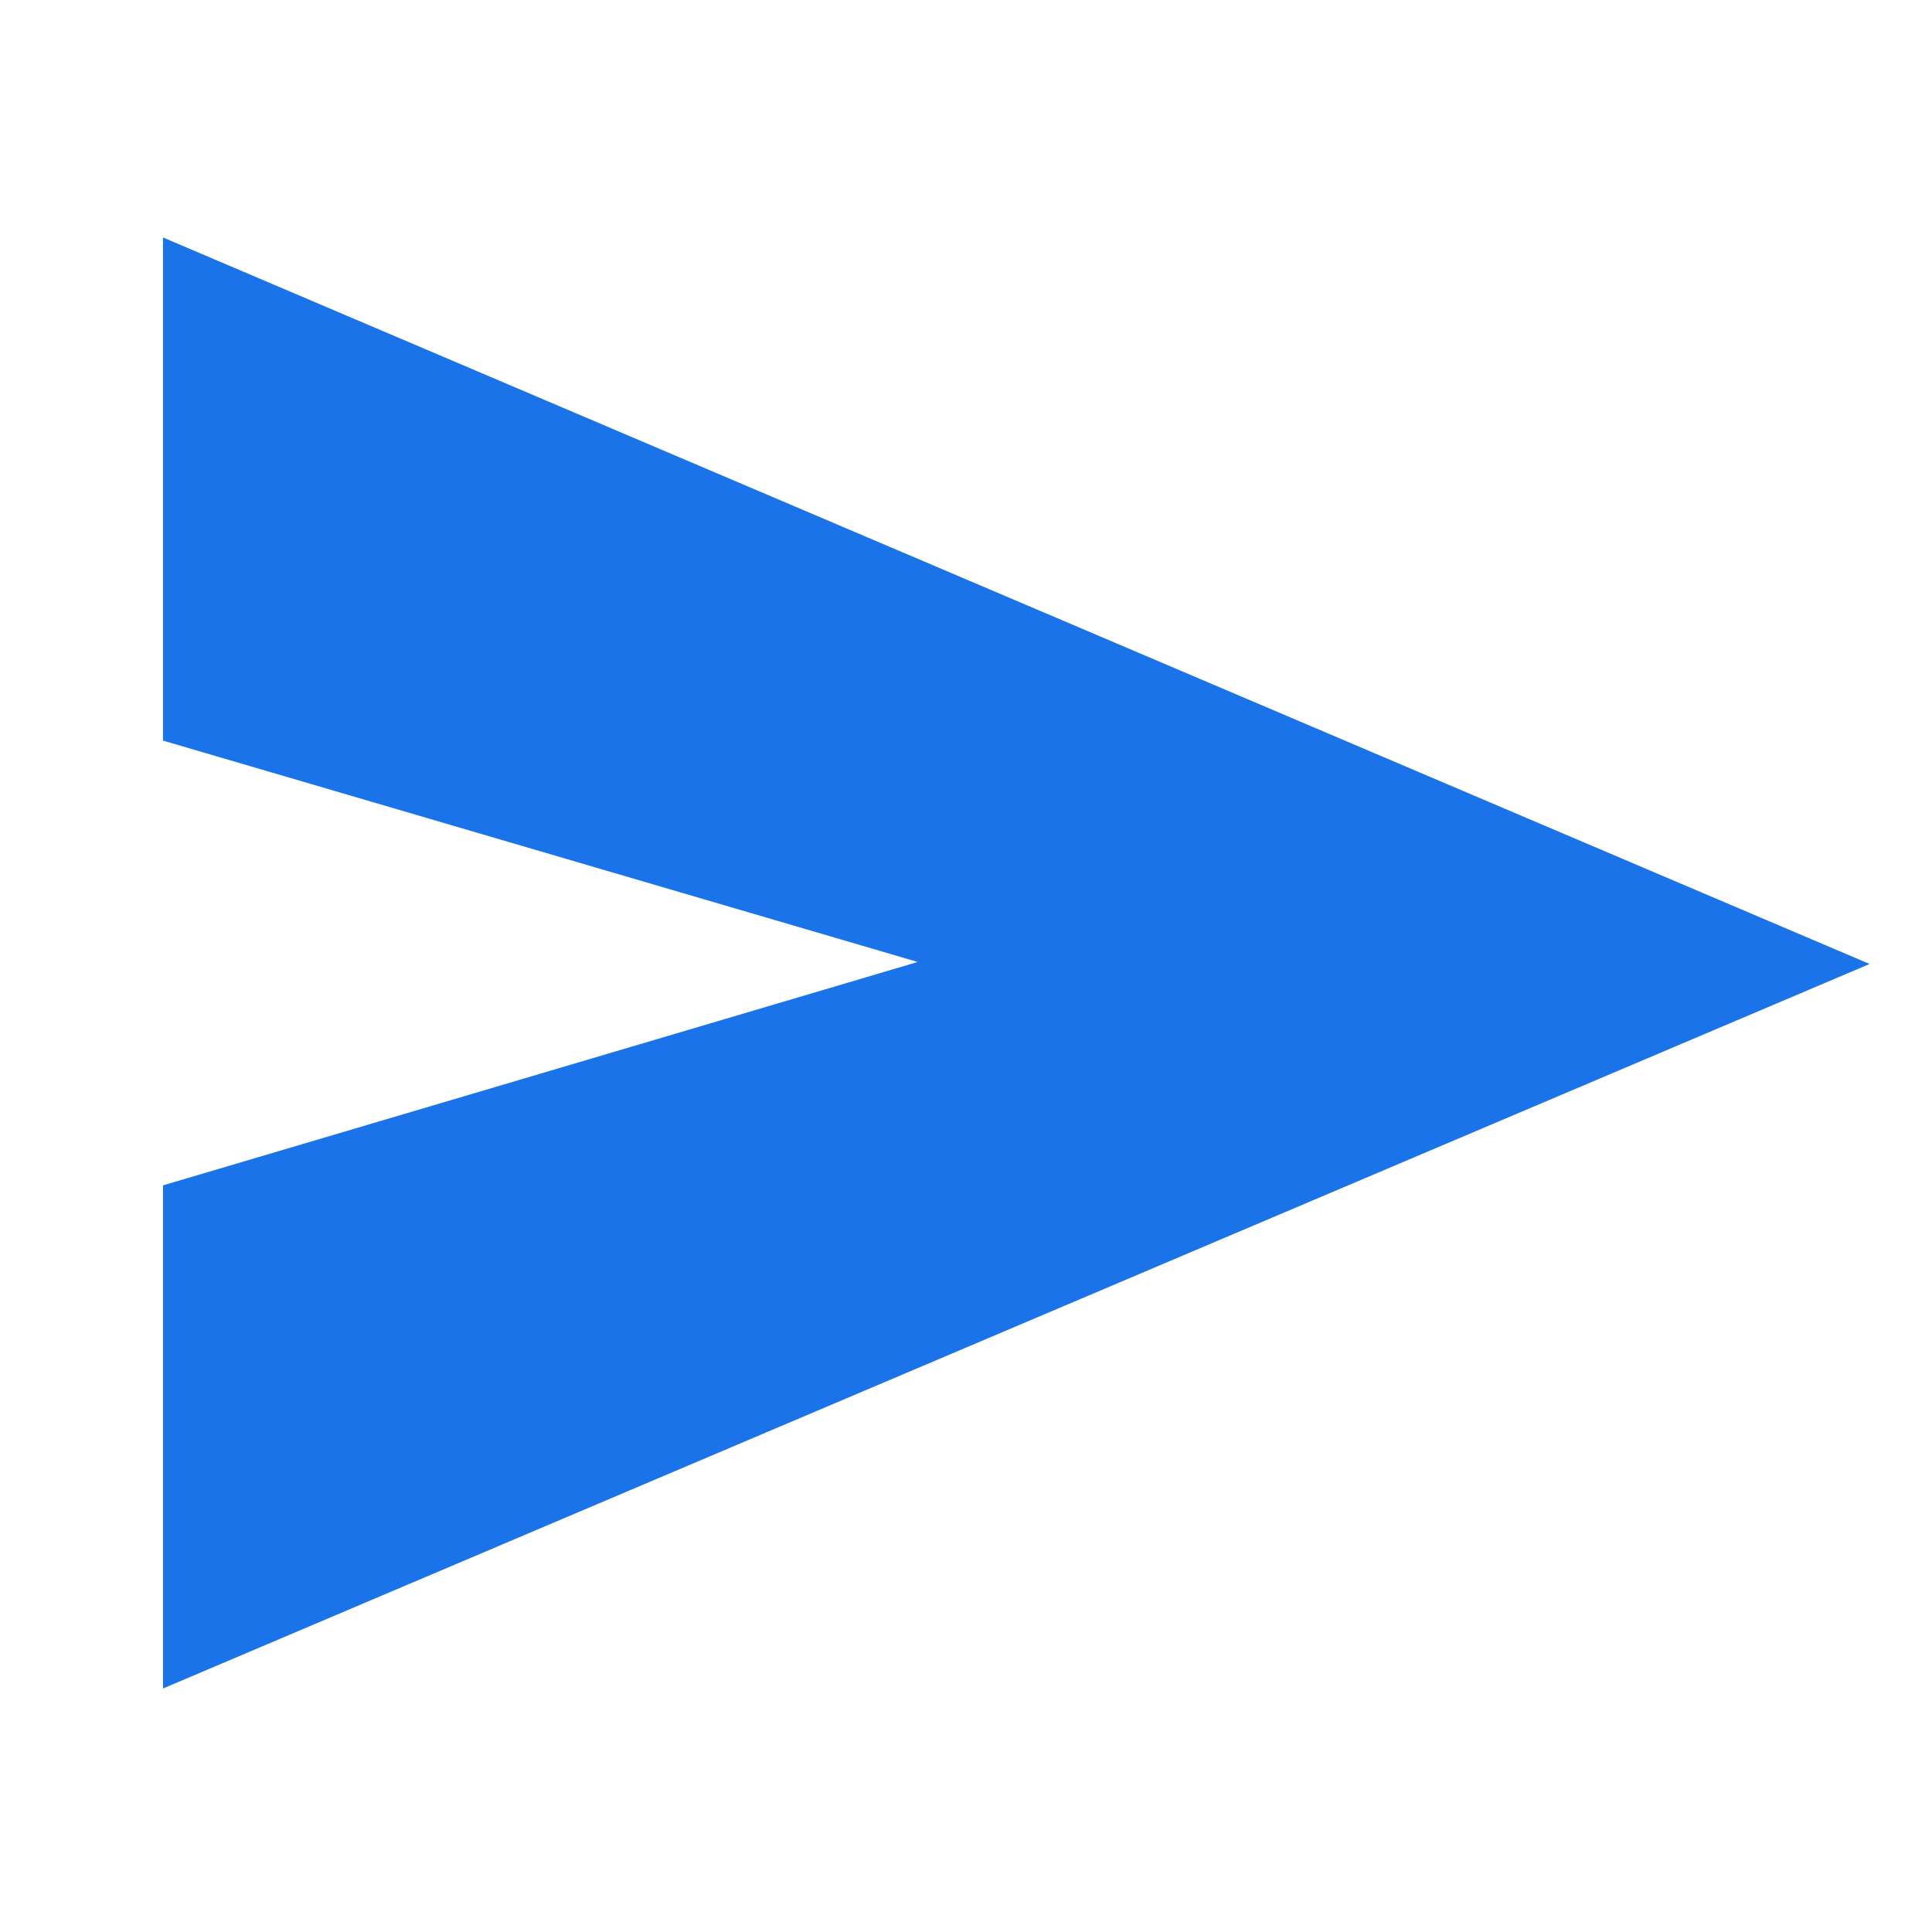
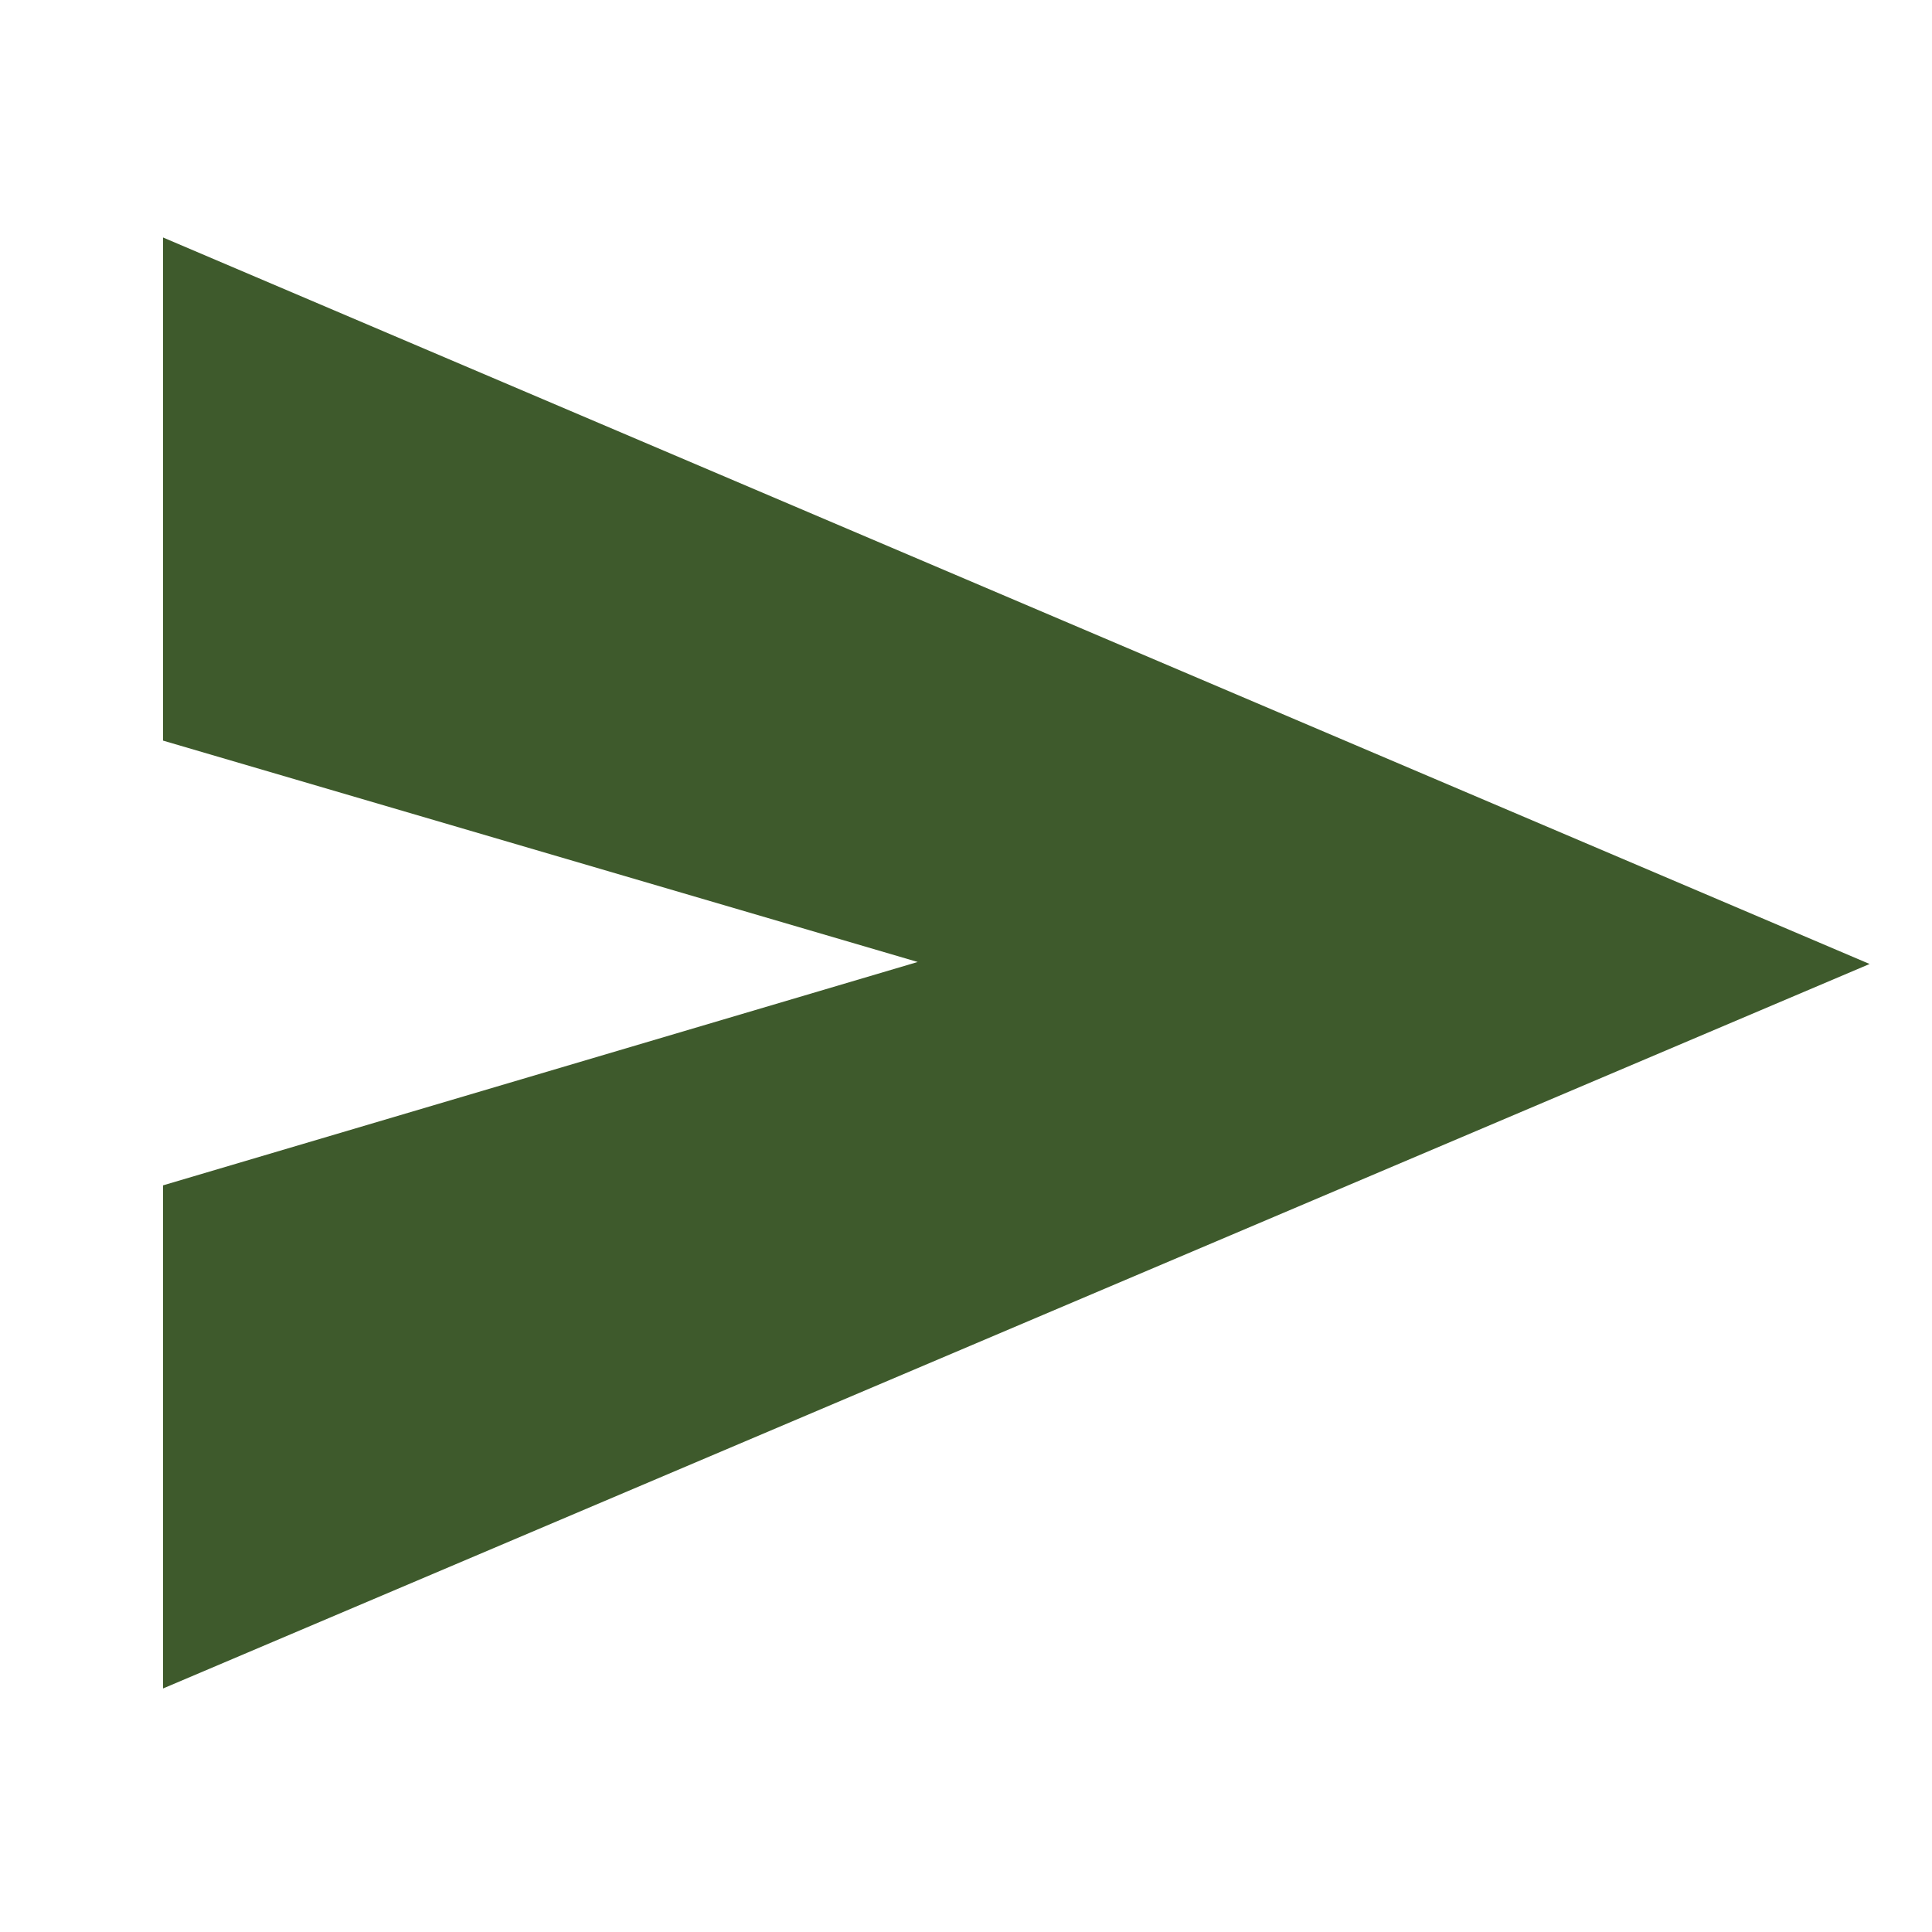
- <svg xmlns="http://www.w3.org/2000/svg" height="48px" viewBox="0 -960 960 960" width="48px" fill="#1A73E8">
+ <svg xmlns="http://www.w3.org/2000/svg" height="48px" viewBox="0 -960 960 960" width="48px" fill="#3E5A2C">
  <path d="M81-121v-250l375-111L81-592v-250l848 361L81-121Z" />
</svg>
